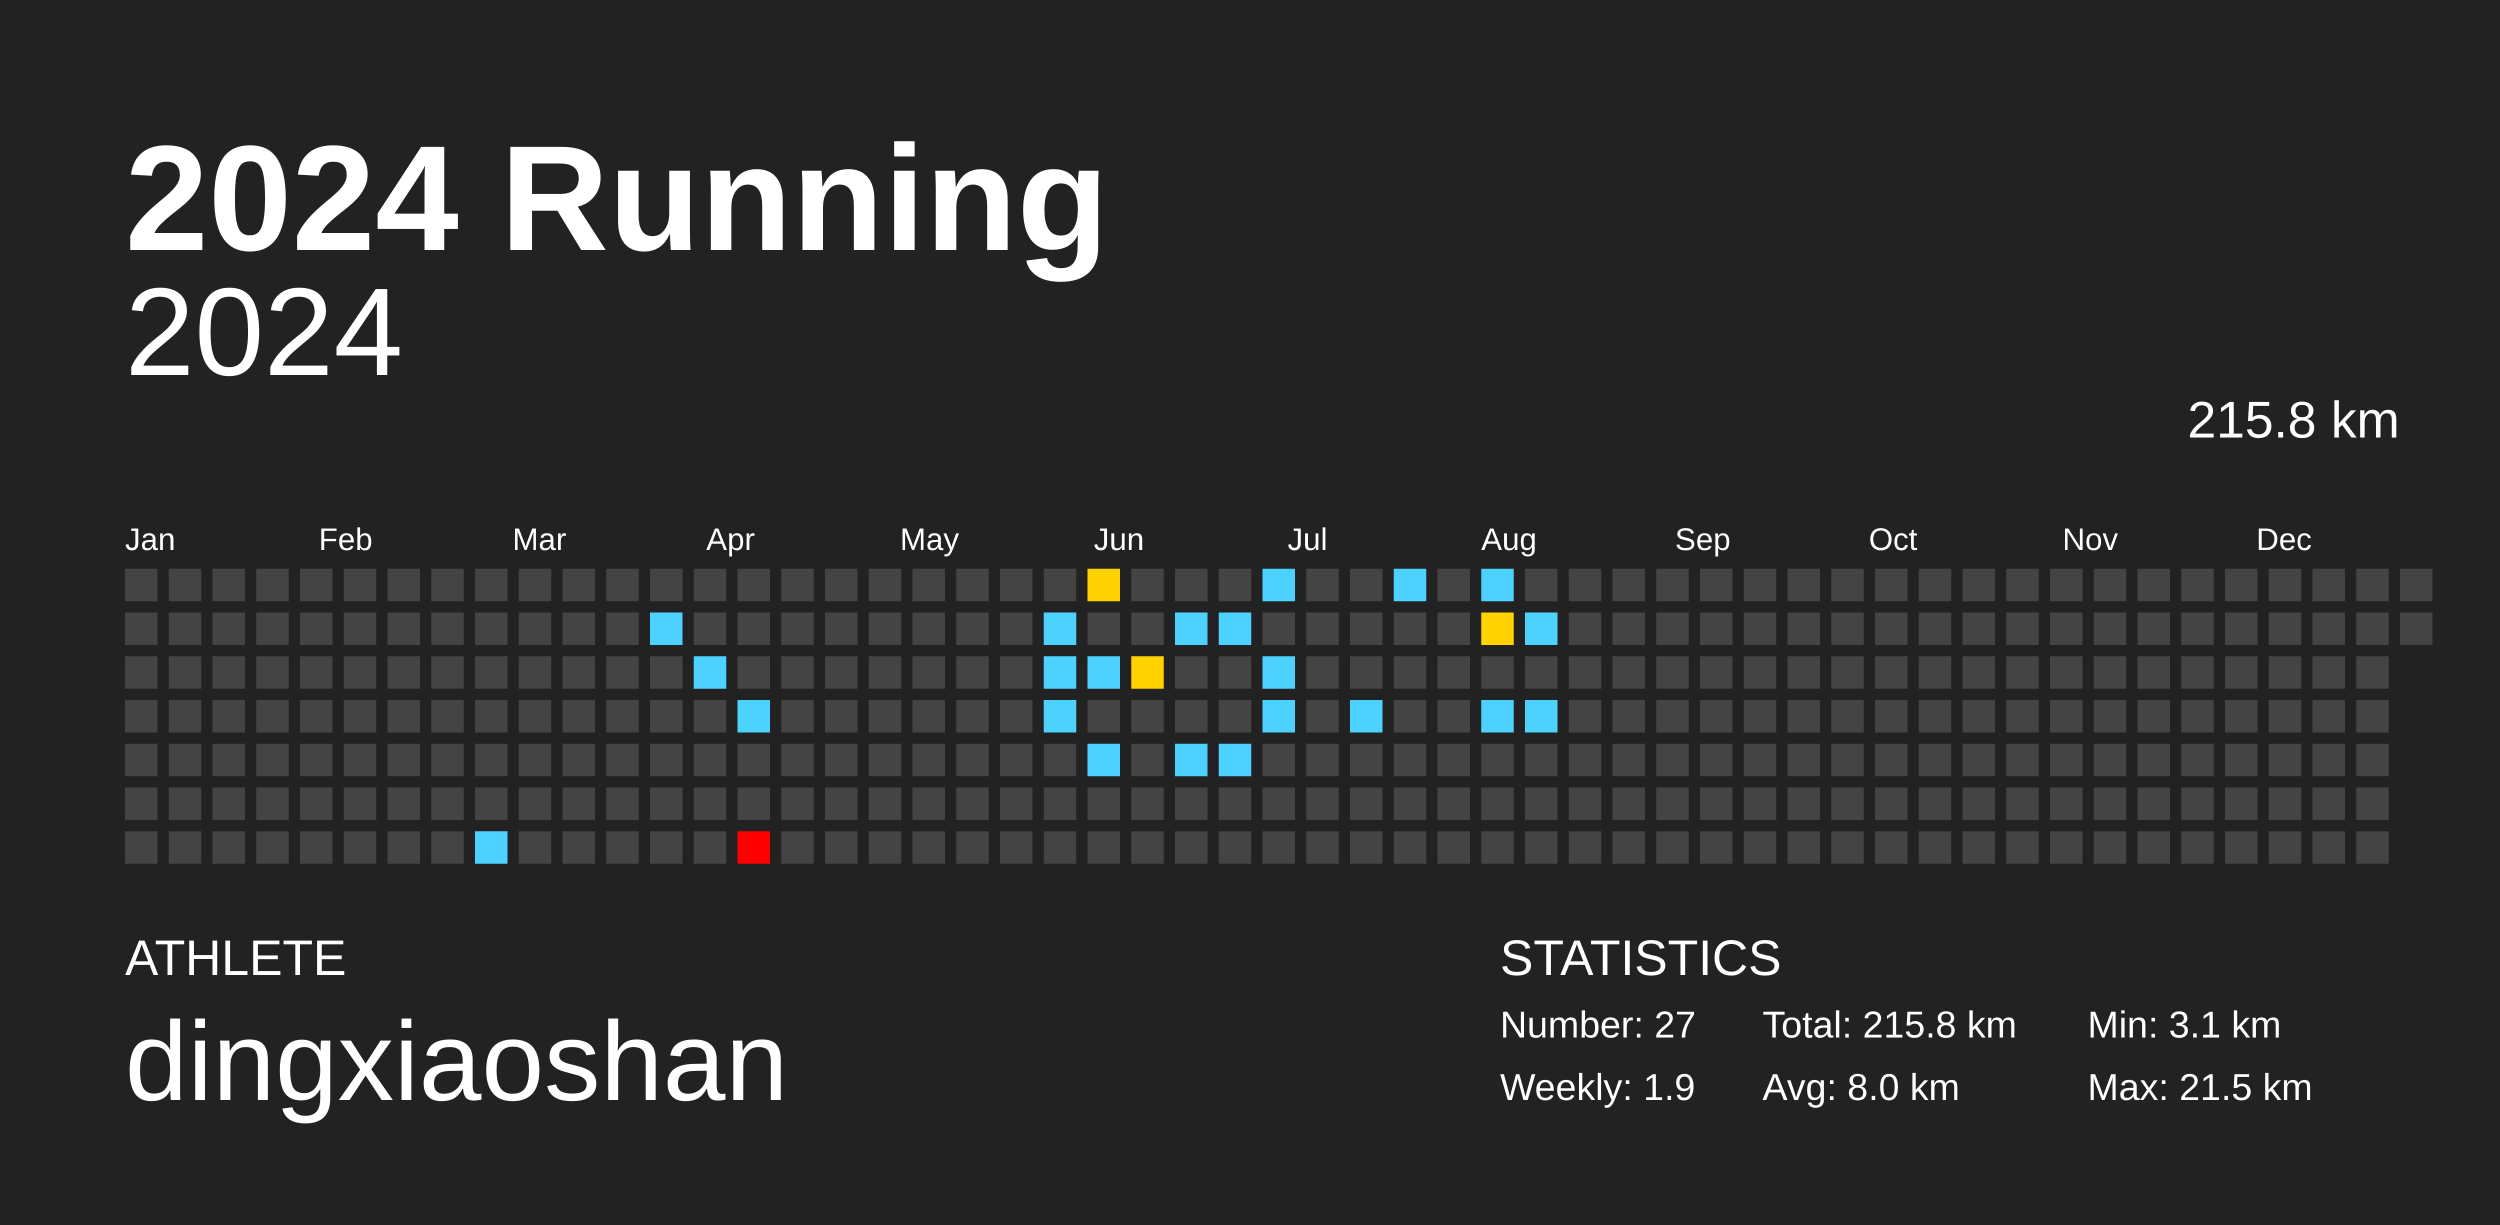
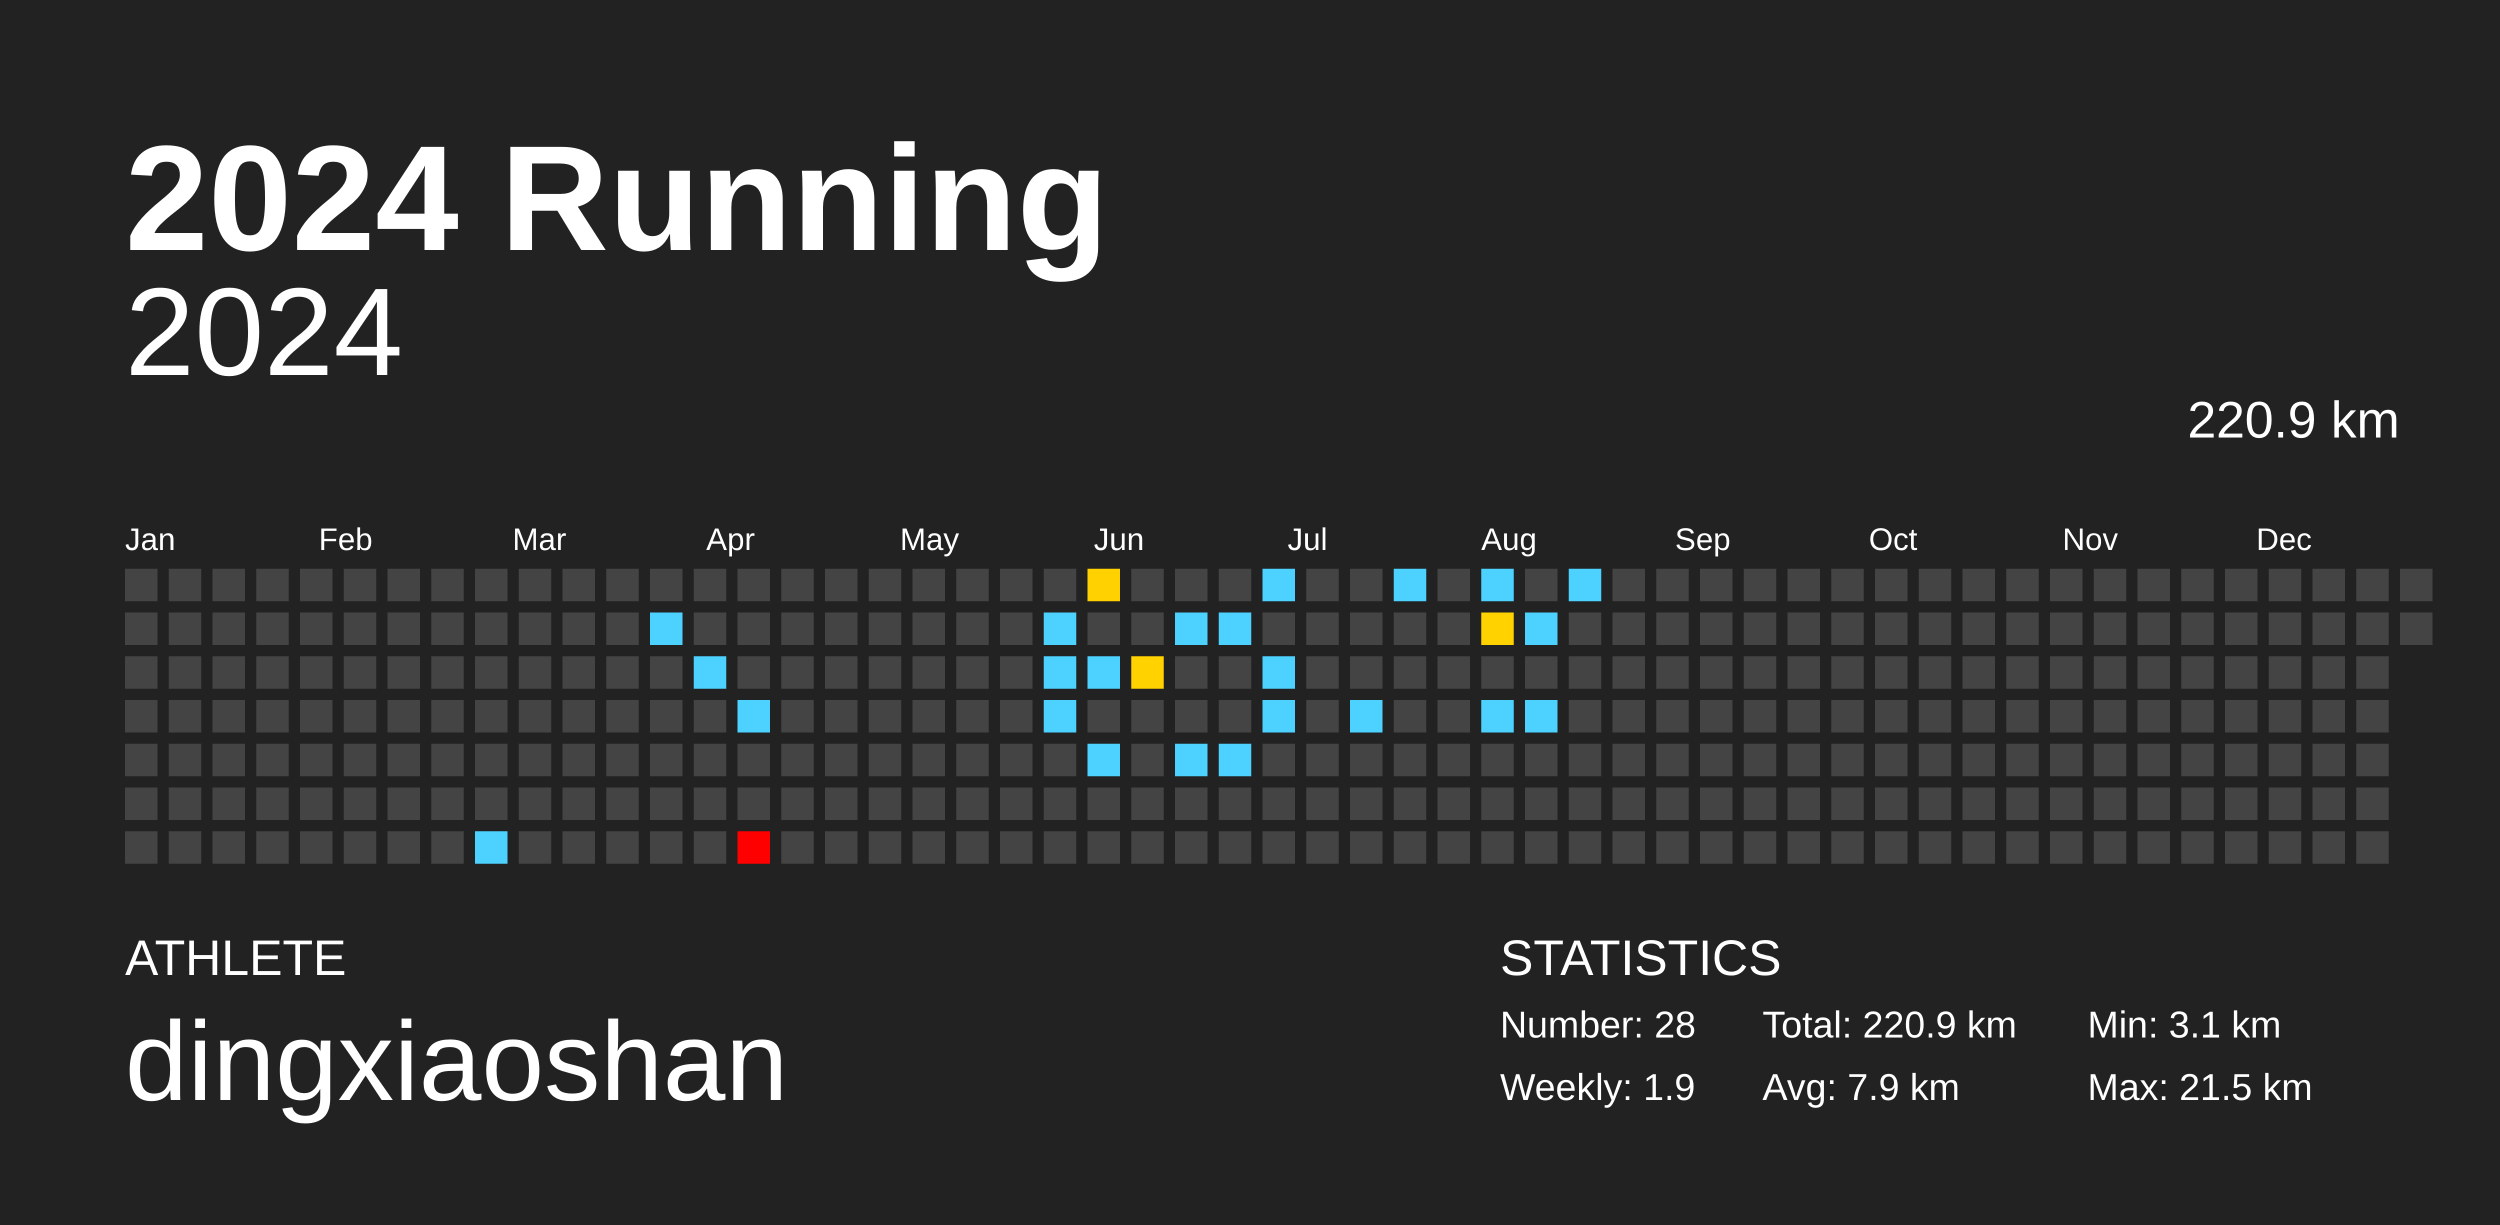
<svg xmlns="http://www.w3.org/2000/svg" baseProfile="full" height="98mm" version="1.1" viewBox="0,0,200,98" width="200mm">
  <defs />
  <rect fill="#222222" height="98" width="200" x="0" y="0" />
  <text fill="#FFFFFF" style="font-size:12px; font-family:Arial; font-weight:bold;" x="10" y="20">2024 Running</text>
  <text fill="#FFFFFF" style="font-size:4px; font-family:Arial" x="10" y="78">ATHLETE</text>
  <text fill="#FFFFFF" style="font-size:9px; font-family:Arial" x="10" y="88">dingxiaoshan</text>
  <text fill="#FFFFFF" style="font-size:4px; font-family:Arial" x="120" y="78">STATISTICS</text>
-   <text fill="#FFFFFF" style="font-size:3px; font-family:Arial" x="120" y="83">Number: 27</text>
+   <text fill="#FFFFFF" style="font-size:3px; font-family:Arial" x="120" y="83">Number: 28</text>
  <text fill="#FFFFFF" style="font-size:3px; font-family:Arial" x="120" y="88">Weekly: 1.9</text>
-   <text fill="#FFFFFF" style="font-size:3px; font-family:Arial" x="141" y="83">Total: 215.8 km</text>
-   <text fill="#FFFFFF" style="font-size:3px; font-family:Arial" x="141" y="88">Avg: 8.0 km</text>
+   <text fill="#FFFFFF" style="font-size:3px; font-family:Arial" x="141" y="83">Total: 220.9 km</text>
+   <text fill="#FFFFFF" style="font-size:3px; font-family:Arial" x="141" y="88">Avg: 7.9 km</text>
  <text fill="#FFFFFF" style="font-size:3px; font-family:Arial" x="167" y="83">Min: 3.1 km</text>
  <text fill="#FFFFFF" style="font-size:3px; font-family:Arial" x="167" y="88">Max: 21.5 km</text>
  <text alignment-baseline="hanging" fill="#FFFFFF" style="font-size:10.0px; font-family:Arial;" x="10" y="30">2024</text>
-   <text alignment-baseline="hanging" fill="#FFFFFF" style="font-size:4.125px; font-family:Arial;" x="175" y="35">215.8 km</text>
+   <text alignment-baseline="hanging" fill="#FFFFFF" style="font-size:4.125px; font-family:Arial;" x="175" y="35">220.9 km</text>
  <text fill="#FFFFFF" style="font-size:2.5px; font-family:Arial" x="10.0" y="44">Jan</text>
  <text fill="#FFFFFF" style="font-size:2.5px; font-family:Arial" x="25.5" y="44">Feb</text>
  <text fill="#FFFFFF" style="font-size:2.5px; font-family:Arial" x="41.0" y="44">Mar</text>
  <text fill="#FFFFFF" style="font-size:2.5px; font-family:Arial" x="56.5" y="44">Apr</text>
  <text fill="#FFFFFF" style="font-size:2.5px; font-family:Arial" x="72.0" y="44">May</text>
  <text fill="#FFFFFF" style="font-size:2.5px; font-family:Arial" x="87.5" y="44">Jun</text>
  <text fill="#FFFFFF" style="font-size:2.5px; font-family:Arial" x="103.0" y="44">Jul</text>
  <text fill="#FFFFFF" style="font-size:2.5px; font-family:Arial" x="118.5" y="44">Aug</text>
  <text fill="#FFFFFF" style="font-size:2.5px; font-family:Arial" x="134.0" y="44">Sep</text>
  <text fill="#FFFFFF" style="font-size:2.5px; font-family:Arial" x="149.5" y="44">Oct</text>
  <text fill="#FFFFFF" style="font-size:2.5px; font-family:Arial" x="165.0" y="44">Nov</text>
  <text fill="#FFFFFF" style="font-size:2.5px; font-family:Arial" x="180.5" y="44">Dec</text>
  <rect fill="#444444" height="2.6" width="2.6" x="10.0" y="45.5" />
  <rect fill="#444444" height="2.6" width="2.6" x="10.0" y="49.0" />
  <rect fill="#444444" height="2.6" width="2.6" x="10.0" y="52.5" />
  <rect fill="#444444" height="2.6" width="2.6" x="10.0" y="56.0" />
  <rect fill="#444444" height="2.6" width="2.6" x="10.0" y="59.5" />
  <rect fill="#444444" height="2.6" width="2.6" x="10.0" y="63.0" />
  <rect fill="#444444" height="2.6" width="2.6" x="10.0" y="66.5" />
  <rect fill="#444444" height="2.6" width="2.6" x="13.5" y="45.5" />
  <rect fill="#444444" height="2.6" width="2.6" x="13.5" y="49.0" />
  <rect fill="#444444" height="2.6" width="2.6" x="13.5" y="52.5" />
  <rect fill="#444444" height="2.6" width="2.6" x="13.5" y="56.0" />
  <rect fill="#444444" height="2.6" width="2.6" x="13.5" y="59.5" />
  <rect fill="#444444" height="2.6" width="2.6" x="13.5" y="63.0" />
  <rect fill="#444444" height="2.6" width="2.6" x="13.5" y="66.5" />
  <rect fill="#444444" height="2.6" width="2.6" x="17.0" y="45.5" />
  <rect fill="#444444" height="2.6" width="2.6" x="17.0" y="49.0" />
  <rect fill="#444444" height="2.6" width="2.6" x="17.0" y="52.5" />
  <rect fill="#444444" height="2.6" width="2.6" x="17.0" y="56.0" />
  <rect fill="#444444" height="2.6" width="2.6" x="17.0" y="59.5" />
  <rect fill="#444444" height="2.6" width="2.6" x="17.0" y="63.0" />
  <rect fill="#444444" height="2.6" width="2.6" x="17.0" y="66.5" />
  <rect fill="#444444" height="2.6" width="2.6" x="20.5" y="45.5" />
  <rect fill="#444444" height="2.6" width="2.6" x="20.5" y="49.0" />
  <rect fill="#444444" height="2.6" width="2.6" x="20.5" y="52.5" />
  <rect fill="#444444" height="2.6" width="2.6" x="20.5" y="56.0" />
  <rect fill="#444444" height="2.6" width="2.6" x="20.5" y="59.5" />
  <rect fill="#444444" height="2.6" width="2.6" x="20.5" y="63.0" />
  <rect fill="#444444" height="2.6" width="2.6" x="20.5" y="66.5" />
  <rect fill="#444444" height="2.6" width="2.6" x="24.0" y="45.5" />
  <rect fill="#444444" height="2.6" width="2.6" x="24.0" y="49.0" />
  <rect fill="#444444" height="2.6" width="2.6" x="24.0" y="52.5" />
  <rect fill="#444444" height="2.6" width="2.6" x="24.0" y="56.0" />
  <rect fill="#444444" height="2.6" width="2.6" x="24.0" y="59.5" />
  <rect fill="#444444" height="2.6" width="2.6" x="24.0" y="63.0" />
  <rect fill="#444444" height="2.6" width="2.6" x="24.0" y="66.5" />
  <rect fill="#444444" height="2.6" width="2.6" x="27.5" y="45.5" />
  <rect fill="#444444" height="2.6" width="2.6" x="27.5" y="49.0" />
  <rect fill="#444444" height="2.6" width="2.6" x="27.5" y="52.5" />
  <rect fill="#444444" height="2.6" width="2.6" x="27.5" y="56.0" />
  <rect fill="#444444" height="2.6" width="2.6" x="27.5" y="59.5" />
  <rect fill="#444444" height="2.6" width="2.6" x="27.5" y="63.0" />
  <rect fill="#444444" height="2.6" width="2.6" x="27.5" y="66.5" />
  <rect fill="#444444" height="2.6" width="2.6" x="31.0" y="45.5" />
  <rect fill="#444444" height="2.6" width="2.6" x="31.0" y="49.0" />
  <rect fill="#444444" height="2.6" width="2.6" x="31.0" y="52.5" />
  <rect fill="#444444" height="2.6" width="2.6" x="31.0" y="56.0" />
  <rect fill="#444444" height="2.6" width="2.6" x="31.0" y="59.5" />
  <rect fill="#444444" height="2.6" width="2.6" x="31.0" y="63.0" />
  <rect fill="#444444" height="2.6" width="2.6" x="31.0" y="66.5" />
  <rect fill="#444444" height="2.6" width="2.6" x="34.5" y="45.5" />
  <rect fill="#444444" height="2.6" width="2.6" x="34.5" y="49.0" />
  <rect fill="#444444" height="2.6" width="2.6" x="34.5" y="52.5" />
  <rect fill="#444444" height="2.6" width="2.6" x="34.5" y="56.0" />
  <rect fill="#444444" height="2.6" width="2.6" x="34.5" y="59.5" />
  <rect fill="#444444" height="2.6" width="2.6" x="34.5" y="63.0" />
  <rect fill="#444444" height="2.6" width="2.6" x="34.5" y="66.5" />
  <rect fill="#444444" height="2.6" width="2.6" x="38.0" y="45.5" />
  <rect fill="#444444" height="2.6" width="2.6" x="38.0" y="49.0" />
  <rect fill="#444444" height="2.6" width="2.6" x="38.0" y="52.5" />
  <rect fill="#444444" height="2.6" width="2.6" x="38.0" y="56.0" />
  <rect fill="#444444" height="2.6" width="2.6" x="38.0" y="59.5" />
  <rect fill="#444444" height="2.6" width="2.6" x="38.0" y="63.0" />
  <rect fill="#4dd2ff" height="2.6" width="2.6" x="38.0" y="66.5" />
  <rect fill="#444444" height="2.6" width="2.6" x="41.5" y="45.5" />
  <rect fill="#444444" height="2.6" width="2.6" x="41.5" y="49.0" />
  <rect fill="#444444" height="2.6" width="2.6" x="41.5" y="52.5" />
  <rect fill="#444444" height="2.6" width="2.6" x="41.5" y="56.0" />
  <rect fill="#444444" height="2.6" width="2.6" x="41.5" y="59.5" />
  <rect fill="#444444" height="2.6" width="2.6" x="41.5" y="63.0" />
  <rect fill="#444444" height="2.6" width="2.6" x="41.5" y="66.5" />
  <rect fill="#444444" height="2.6" width="2.6" x="45.0" y="45.5" />
  <rect fill="#444444" height="2.6" width="2.6" x="45.0" y="49.0" />
  <rect fill="#444444" height="2.6" width="2.6" x="45.0" y="52.5" />
  <rect fill="#444444" height="2.6" width="2.6" x="45.0" y="56.0" />
  <rect fill="#444444" height="2.6" width="2.6" x="45.0" y="59.5" />
  <rect fill="#444444" height="2.6" width="2.6" x="45.0" y="63.0" />
  <rect fill="#444444" height="2.6" width="2.6" x="45.0" y="66.5" />
  <rect fill="#444444" height="2.6" width="2.6" x="48.5" y="45.5" />
  <rect fill="#444444" height="2.6" width="2.6" x="48.5" y="49.0" />
  <rect fill="#444444" height="2.6" width="2.6" x="48.5" y="52.5" />
  <rect fill="#444444" height="2.6" width="2.6" x="48.5" y="56.0" />
  <rect fill="#444444" height="2.6" width="2.6" x="48.5" y="59.5" />
  <rect fill="#444444" height="2.6" width="2.6" x="48.5" y="63.0" />
  <rect fill="#444444" height="2.6" width="2.6" x="48.5" y="66.5" />
  <rect fill="#444444" height="2.6" width="2.6" x="52.0" y="45.5" />
  <rect fill="#4dd2ff" height="2.6" width="2.6" x="52.0" y="49.0" />
  <rect fill="#444444" height="2.6" width="2.6" x="52.0" y="52.5" />
  <rect fill="#444444" height="2.6" width="2.6" x="52.0" y="56.0" />
  <rect fill="#444444" height="2.6" width="2.6" x="52.0" y="59.5" />
  <rect fill="#444444" height="2.6" width="2.6" x="52.0" y="63.0" />
  <rect fill="#444444" height="2.6" width="2.6" x="52.0" y="66.5" />
  <rect fill="#444444" height="2.6" width="2.6" x="55.5" y="45.5" />
  <rect fill="#444444" height="2.6" width="2.6" x="55.5" y="49.0" />
  <rect fill="#4dd2ff" height="2.6" width="2.6" x="55.5" y="52.5" />
  <rect fill="#444444" height="2.6" width="2.6" x="55.5" y="56.0" />
  <rect fill="#444444" height="2.6" width="2.6" x="55.5" y="59.5" />
  <rect fill="#444444" height="2.6" width="2.6" x="55.5" y="63.0" />
  <rect fill="#444444" height="2.6" width="2.6" x="55.5" y="66.5" />
  <rect fill="#444444" height="2.6" width="2.6" x="59.0" y="45.5" />
  <rect fill="#444444" height="2.6" width="2.6" x="59.0" y="49.0" />
  <rect fill="#444444" height="2.6" width="2.6" x="59.0" y="52.5" />
  <rect fill="#4dd2ff" height="2.6" width="2.6" x="59.0" y="56.0" />
  <rect fill="#444444" height="2.6" width="2.6" x="59.0" y="59.5" />
  <rect fill="#444444" height="2.6" width="2.6" x="59.0" y="63.0" />
  <rect fill="red" height="2.6" width="2.6" x="59.0" y="66.5" />
  <rect fill="#444444" height="2.6" width="2.6" x="62.5" y="45.5" />
  <rect fill="#444444" height="2.6" width="2.6" x="62.5" y="49.0" />
  <rect fill="#444444" height="2.6" width="2.6" x="62.5" y="52.5" />
  <rect fill="#444444" height="2.6" width="2.6" x="62.5" y="56.0" />
  <rect fill="#444444" height="2.6" width="2.6" x="62.5" y="59.5" />
  <rect fill="#444444" height="2.6" width="2.6" x="62.5" y="63.0" />
  <rect fill="#444444" height="2.6" width="2.6" x="62.5" y="66.5" />
  <rect fill="#444444" height="2.6" width="2.6" x="66.0" y="45.5" />
  <rect fill="#444444" height="2.6" width="2.6" x="66.0" y="49.0" />
  <rect fill="#444444" height="2.6" width="2.6" x="66.0" y="52.5" />
  <rect fill="#444444" height="2.6" width="2.6" x="66.0" y="56.0" />
  <rect fill="#444444" height="2.6" width="2.6" x="66.0" y="59.5" />
  <rect fill="#444444" height="2.6" width="2.6" x="66.0" y="63.0" />
  <rect fill="#444444" height="2.6" width="2.6" x="66.0" y="66.5" />
  <rect fill="#444444" height="2.6" width="2.6" x="69.5" y="45.5" />
  <rect fill="#444444" height="2.6" width="2.6" x="69.5" y="49.0" />
  <rect fill="#444444" height="2.6" width="2.6" x="69.5" y="52.5" />
  <rect fill="#444444" height="2.6" width="2.6" x="69.5" y="56.0" />
  <rect fill="#444444" height="2.6" width="2.6" x="69.5" y="59.5" />
  <rect fill="#444444" height="2.6" width="2.6" x="69.5" y="63.0" />
  <rect fill="#444444" height="2.6" width="2.6" x="69.5" y="66.5" />
  <rect fill="#444444" height="2.6" width="2.6" x="73.0" y="45.5" />
  <rect fill="#444444" height="2.6" width="2.6" x="73.0" y="49.0" />
  <rect fill="#444444" height="2.6" width="2.6" x="73.0" y="52.5" />
  <rect fill="#444444" height="2.6" width="2.6" x="73.0" y="56.0" />
  <rect fill="#444444" height="2.6" width="2.6" x="73.0" y="59.5" />
  <rect fill="#444444" height="2.6" width="2.6" x="73.0" y="63.0" />
  <rect fill="#444444" height="2.6" width="2.6" x="73.0" y="66.5" />
  <rect fill="#444444" height="2.6" width="2.6" x="76.5" y="45.5" />
  <rect fill="#444444" height="2.6" width="2.6" x="76.5" y="49.0" />
  <rect fill="#444444" height="2.6" width="2.6" x="76.5" y="52.5" />
  <rect fill="#444444" height="2.6" width="2.6" x="76.5" y="56.0" />
  <rect fill="#444444" height="2.6" width="2.6" x="76.5" y="59.5" />
  <rect fill="#444444" height="2.6" width="2.6" x="76.5" y="63.0" />
  <rect fill="#444444" height="2.6" width="2.6" x="76.5" y="66.5" />
  <rect fill="#444444" height="2.6" width="2.6" x="80.0" y="45.5" />
  <rect fill="#444444" height="2.6" width="2.6" x="80.0" y="49.0" />
  <rect fill="#444444" height="2.6" width="2.6" x="80.0" y="52.5" />
  <rect fill="#444444" height="2.6" width="2.6" x="80.0" y="56.0" />
  <rect fill="#444444" height="2.6" width="2.6" x="80.0" y="59.5" />
  <rect fill="#444444" height="2.6" width="2.6" x="80.0" y="63.0" />
  <rect fill="#444444" height="2.6" width="2.6" x="80.0" y="66.5" />
  <rect fill="#444444" height="2.6" width="2.6" x="83.5" y="45.5" />
  <rect fill="#4dd2ff" height="2.6" width="2.6" x="83.5" y="49.0" />
  <rect fill="#4dd2ff" height="2.6" width="2.6" x="83.5" y="52.5" />
  <rect fill="#4dd2ff" height="2.6" width="2.6" x="83.5" y="56.0" />
  <rect fill="#444444" height="2.6" width="2.6" x="83.5" y="59.5" />
  <rect fill="#444444" height="2.6" width="2.6" x="83.5" y="63.0" />
  <rect fill="#444444" height="2.6" width="2.6" x="83.5" y="66.5" />
  <rect fill="#ffd100" height="2.6" width="2.6" x="87.0" y="45.5" />
  <rect fill="#444444" height="2.6" width="2.6" x="87.0" y="49.0" />
  <rect fill="#4dd2ff" height="2.6" width="2.6" x="87.0" y="52.5" />
  <rect fill="#444444" height="2.6" width="2.6" x="87.0" y="56.0" />
  <rect fill="#4dd2ff" height="2.6" width="2.6" x="87.0" y="59.5" />
  <rect fill="#444444" height="2.6" width="2.6" x="87.0" y="63.0" />
  <rect fill="#444444" height="2.6" width="2.6" x="87.0" y="66.5" />
  <rect fill="#444444" height="2.6" width="2.6" x="90.5" y="45.5" />
  <rect fill="#444444" height="2.6" width="2.6" x="90.5" y="49.0" />
  <rect fill="#ffd200" height="2.6" width="2.6" x="90.5" y="52.5" />
  <rect fill="#444444" height="2.6" width="2.6" x="90.5" y="56.0" />
  <rect fill="#444444" height="2.6" width="2.6" x="90.5" y="59.5" />
  <rect fill="#444444" height="2.6" width="2.6" x="90.5" y="63.0" />
  <rect fill="#444444" height="2.6" width="2.6" x="90.5" y="66.5" />
  <rect fill="#444444" height="2.6" width="2.6" x="94.0" y="45.5" />
  <rect fill="#4dd2ff" height="2.6" width="2.6" x="94.0" y="49.0" />
  <rect fill="#444444" height="2.6" width="2.6" x="94.0" y="52.5" />
  <rect fill="#444444" height="2.6" width="2.6" x="94.0" y="56.0" />
  <rect fill="#4dd2ff" height="2.6" width="2.6" x="94.0" y="59.5" />
  <rect fill="#444444" height="2.6" width="2.6" x="94.0" y="63.0" />
  <rect fill="#444444" height="2.6" width="2.6" x="94.0" y="66.5" />
  <rect fill="#444444" height="2.6" width="2.6" x="97.5" y="45.5" />
  <rect fill="#4dd2ff" height="2.6" width="2.6" x="97.5" y="49.0" />
  <rect fill="#444444" height="2.6" width="2.6" x="97.5" y="52.5" />
  <rect fill="#444444" height="2.6" width="2.6" x="97.5" y="56.0" />
  <rect fill="#4dd2ff" height="2.6" width="2.6" x="97.5" y="59.5" />
  <rect fill="#444444" height="2.6" width="2.6" x="97.5" y="63.0" />
  <rect fill="#444444" height="2.6" width="2.6" x="97.5" y="66.5" />
  <rect fill="#4dd2ff" height="2.6" width="2.6" x="101.0" y="45.5" />
  <rect fill="#444444" height="2.6" width="2.6" x="101.0" y="49.0" />
  <rect fill="#4dd2ff" height="2.6" width="2.6" x="101.0" y="52.5" />
  <rect fill="#4dd2ff" height="2.6" width="2.6" x="101.0" y="56.0" />
  <rect fill="#444444" height="2.6" width="2.6" x="101.0" y="59.5" />
  <rect fill="#444444" height="2.6" width="2.6" x="101.0" y="63.0" />
  <rect fill="#444444" height="2.6" width="2.6" x="101.0" y="66.5" />
  <rect fill="#444444" height="2.6" width="2.6" x="104.5" y="45.5" />
  <rect fill="#444444" height="2.6" width="2.6" x="104.5" y="49.0" />
  <rect fill="#444444" height="2.6" width="2.6" x="104.5" y="52.5" />
  <rect fill="#444444" height="2.6" width="2.6" x="104.5" y="56.0" />
  <rect fill="#444444" height="2.6" width="2.6" x="104.5" y="59.5" />
  <rect fill="#444444" height="2.6" width="2.6" x="104.5" y="63.0" />
  <rect fill="#444444" height="2.6" width="2.6" x="104.5" y="66.5" />
  <rect fill="#444444" height="2.6" width="2.6" x="108.0" y="45.5" />
  <rect fill="#444444" height="2.6" width="2.6" x="108.0" y="49.0" />
  <rect fill="#444444" height="2.6" width="2.6" x="108.0" y="52.5" />
  <rect fill="#4dd2ff" height="2.6" width="2.6" x="108.0" y="56.0" />
  <rect fill="#444444" height="2.6" width="2.6" x="108.0" y="59.5" />
  <rect fill="#444444" height="2.6" width="2.6" x="108.0" y="63.0" />
  <rect fill="#444444" height="2.6" width="2.6" x="108.0" y="66.5" />
  <rect fill="#4dd2ff" height="2.6" width="2.6" x="111.5" y="45.5" />
  <rect fill="#444444" height="2.6" width="2.6" x="111.5" y="49.0" />
  <rect fill="#444444" height="2.6" width="2.6" x="111.5" y="52.5" />
  <rect fill="#444444" height="2.6" width="2.6" x="111.5" y="56.0" />
  <rect fill="#444444" height="2.6" width="2.6" x="111.5" y="59.5" />
  <rect fill="#444444" height="2.6" width="2.6" x="111.5" y="63.0" />
  <rect fill="#444444" height="2.6" width="2.6" x="111.5" y="66.5" />
  <rect fill="#444444" height="2.6" width="2.6" x="115.0" y="45.5" />
  <rect fill="#444444" height="2.6" width="2.6" x="115.0" y="49.0" />
  <rect fill="#444444" height="2.6" width="2.6" x="115.0" y="52.5" />
  <rect fill="#444444" height="2.6" width="2.6" x="115.0" y="56.0" />
  <rect fill="#444444" height="2.6" width="2.6" x="115.0" y="59.5" />
  <rect fill="#444444" height="2.6" width="2.6" x="115.0" y="63.0" />
  <rect fill="#444444" height="2.6" width="2.6" x="115.0" y="66.5" />
  <rect fill="#4dd2ff" height="2.6" width="2.6" x="118.5" y="45.5" />
  <rect fill="#ffd200" height="2.6" width="2.6" x="118.5" y="49.0" />
  <rect fill="#444444" height="2.6" width="2.6" x="118.5" y="52.5" />
  <rect fill="#4dd2ff" height="2.6" width="2.6" x="118.5" y="56.0" />
  <rect fill="#444444" height="2.6" width="2.6" x="118.5" y="59.5" />
  <rect fill="#444444" height="2.6" width="2.6" x="118.5" y="63.0" />
  <rect fill="#444444" height="2.6" width="2.6" x="118.5" y="66.5" />
  <rect fill="#444444" height="2.6" width="2.6" x="122.0" y="45.5" />
  <rect fill="#4dd2ff" height="2.6" width="2.6" x="122.0" y="49.0" />
  <rect fill="#444444" height="2.6" width="2.6" x="122.0" y="52.5" />
  <rect fill="#4dd2ff" height="2.6" width="2.6" x="122.0" y="56.0" />
  <rect fill="#444444" height="2.6" width="2.6" x="122.0" y="59.5" />
  <rect fill="#444444" height="2.6" width="2.6" x="122.0" y="63.0" />
  <rect fill="#444444" height="2.6" width="2.6" x="122.0" y="66.5" />
-   <rect fill="#444444" height="2.6" width="2.6" x="125.5" y="45.5" />
+   <rect fill="#4dd2ff" height="2.6" width="2.6" x="125.5" y="45.5" />
  <rect fill="#444444" height="2.6" width="2.6" x="125.5" y="49.0" />
  <rect fill="#444444" height="2.6" width="2.6" x="125.5" y="52.5" />
  <rect fill="#444444" height="2.6" width="2.6" x="125.5" y="56.0" />
  <rect fill="#444444" height="2.6" width="2.6" x="125.5" y="59.5" />
  <rect fill="#444444" height="2.6" width="2.6" x="125.5" y="63.0" />
  <rect fill="#444444" height="2.6" width="2.6" x="125.5" y="66.5" />
  <rect fill="#444444" height="2.6" width="2.6" x="129.0" y="45.5" />
  <rect fill="#444444" height="2.6" width="2.6" x="129.0" y="49.0" />
  <rect fill="#444444" height="2.6" width="2.6" x="129.0" y="52.5" />
  <rect fill="#444444" height="2.6" width="2.6" x="129.0" y="56.0" />
  <rect fill="#444444" height="2.6" width="2.6" x="129.0" y="59.5" />
  <rect fill="#444444" height="2.6" width="2.6" x="129.0" y="63.0" />
  <rect fill="#444444" height="2.6" width="2.6" x="129.0" y="66.5" />
  <rect fill="#444444" height="2.6" width="2.6" x="132.5" y="45.5" />
  <rect fill="#444444" height="2.6" width="2.6" x="132.5" y="49.0" />
  <rect fill="#444444" height="2.6" width="2.6" x="132.5" y="52.5" />
  <rect fill="#444444" height="2.6" width="2.6" x="132.5" y="56.0" />
  <rect fill="#444444" height="2.6" width="2.6" x="132.5" y="59.5" />
  <rect fill="#444444" height="2.6" width="2.6" x="132.5" y="63.0" />
  <rect fill="#444444" height="2.6" width="2.6" x="132.5" y="66.5" />
  <rect fill="#444444" height="2.6" width="2.6" x="136.0" y="45.5" />
  <rect fill="#444444" height="2.6" width="2.6" x="136.0" y="49.0" />
  <rect fill="#444444" height="2.6" width="2.6" x="136.0" y="52.5" />
  <rect fill="#444444" height="2.6" width="2.6" x="136.0" y="56.0" />
  <rect fill="#444444" height="2.6" width="2.6" x="136.0" y="59.5" />
  <rect fill="#444444" height="2.6" width="2.6" x="136.0" y="63.0" />
  <rect fill="#444444" height="2.6" width="2.6" x="136.0" y="66.5" />
  <rect fill="#444444" height="2.6" width="2.6" x="139.5" y="45.5" />
  <rect fill="#444444" height="2.6" width="2.6" x="139.5" y="49.0" />
  <rect fill="#444444" height="2.6" width="2.6" x="139.5" y="52.5" />
  <rect fill="#444444" height="2.6" width="2.6" x="139.5" y="56.0" />
  <rect fill="#444444" height="2.6" width="2.6" x="139.5" y="59.5" />
  <rect fill="#444444" height="2.6" width="2.6" x="139.5" y="63.0" />
  <rect fill="#444444" height="2.6" width="2.6" x="139.5" y="66.5" />
  <rect fill="#444444" height="2.6" width="2.6" x="143.0" y="45.5" />
  <rect fill="#444444" height="2.6" width="2.6" x="143.0" y="49.0" />
  <rect fill="#444444" height="2.6" width="2.6" x="143.0" y="52.5" />
  <rect fill="#444444" height="2.6" width="2.6" x="143.0" y="56.0" />
  <rect fill="#444444" height="2.6" width="2.6" x="143.0" y="59.5" />
  <rect fill="#444444" height="2.6" width="2.6" x="143.0" y="63.0" />
  <rect fill="#444444" height="2.6" width="2.6" x="143.0" y="66.5" />
  <rect fill="#444444" height="2.6" width="2.6" x="146.5" y="45.5" />
  <rect fill="#444444" height="2.6" width="2.6" x="146.5" y="49.0" />
  <rect fill="#444444" height="2.6" width="2.6" x="146.5" y="52.5" />
  <rect fill="#444444" height="2.6" width="2.6" x="146.5" y="56.0" />
  <rect fill="#444444" height="2.6" width="2.6" x="146.5" y="59.5" />
  <rect fill="#444444" height="2.6" width="2.6" x="146.5" y="63.0" />
  <rect fill="#444444" height="2.6" width="2.6" x="146.5" y="66.5" />
  <rect fill="#444444" height="2.6" width="2.6" x="150.0" y="45.5" />
  <rect fill="#444444" height="2.6" width="2.6" x="150.0" y="49.0" />
  <rect fill="#444444" height="2.6" width="2.6" x="150.0" y="52.5" />
  <rect fill="#444444" height="2.6" width="2.6" x="150.0" y="56.0" />
  <rect fill="#444444" height="2.6" width="2.6" x="150.0" y="59.5" />
  <rect fill="#444444" height="2.6" width="2.6" x="150.0" y="63.0" />
  <rect fill="#444444" height="2.6" width="2.6" x="150.0" y="66.5" />
  <rect fill="#444444" height="2.6" width="2.6" x="153.5" y="45.5" />
  <rect fill="#444444" height="2.6" width="2.6" x="153.5" y="49.0" />
  <rect fill="#444444" height="2.6" width="2.6" x="153.5" y="52.5" />
  <rect fill="#444444" height="2.6" width="2.6" x="153.5" y="56.0" />
  <rect fill="#444444" height="2.6" width="2.6" x="153.5" y="59.5" />
  <rect fill="#444444" height="2.6" width="2.6" x="153.5" y="63.0" />
  <rect fill="#444444" height="2.6" width="2.6" x="153.5" y="66.5" />
  <rect fill="#444444" height="2.6" width="2.6" x="157.0" y="45.5" />
  <rect fill="#444444" height="2.6" width="2.6" x="157.0" y="49.0" />
  <rect fill="#444444" height="2.6" width="2.6" x="157.0" y="52.5" />
  <rect fill="#444444" height="2.6" width="2.6" x="157.0" y="56.0" />
  <rect fill="#444444" height="2.6" width="2.6" x="157.0" y="59.5" />
  <rect fill="#444444" height="2.6" width="2.6" x="157.0" y="63.0" />
  <rect fill="#444444" height="2.6" width="2.6" x="157.0" y="66.5" />
  <rect fill="#444444" height="2.6" width="2.6" x="160.5" y="45.5" />
  <rect fill="#444444" height="2.6" width="2.6" x="160.5" y="49.0" />
  <rect fill="#444444" height="2.6" width="2.6" x="160.5" y="52.5" />
  <rect fill="#444444" height="2.6" width="2.6" x="160.5" y="56.0" />
  <rect fill="#444444" height="2.6" width="2.6" x="160.5" y="59.5" />
  <rect fill="#444444" height="2.6" width="2.6" x="160.5" y="63.0" />
  <rect fill="#444444" height="2.6" width="2.6" x="160.5" y="66.5" />
  <rect fill="#444444" height="2.6" width="2.6" x="164.0" y="45.5" />
  <rect fill="#444444" height="2.6" width="2.6" x="164.0" y="49.0" />
  <rect fill="#444444" height="2.6" width="2.6" x="164.0" y="52.5" />
  <rect fill="#444444" height="2.6" width="2.6" x="164.0" y="56.0" />
  <rect fill="#444444" height="2.6" width="2.6" x="164.0" y="59.5" />
  <rect fill="#444444" height="2.6" width="2.6" x="164.0" y="63.0" />
  <rect fill="#444444" height="2.6" width="2.6" x="164.0" y="66.5" />
  <rect fill="#444444" height="2.6" width="2.6" x="167.5" y="45.5" />
  <rect fill="#444444" height="2.6" width="2.6" x="167.5" y="49.0" />
  <rect fill="#444444" height="2.6" width="2.6" x="167.5" y="52.5" />
  <rect fill="#444444" height="2.6" width="2.6" x="167.5" y="56.0" />
  <rect fill="#444444" height="2.6" width="2.6" x="167.5" y="59.5" />
  <rect fill="#444444" height="2.6" width="2.6" x="167.5" y="63.0" />
  <rect fill="#444444" height="2.6" width="2.6" x="167.5" y="66.5" />
  <rect fill="#444444" height="2.6" width="2.6" x="171.0" y="45.5" />
  <rect fill="#444444" height="2.6" width="2.6" x="171.0" y="49.0" />
  <rect fill="#444444" height="2.6" width="2.6" x="171.0" y="52.5" />
  <rect fill="#444444" height="2.6" width="2.6" x="171.0" y="56.0" />
  <rect fill="#444444" height="2.6" width="2.6" x="171.0" y="59.5" />
  <rect fill="#444444" height="2.6" width="2.6" x="171.0" y="63.0" />
  <rect fill="#444444" height="2.6" width="2.6" x="171.0" y="66.5" />
  <rect fill="#444444" height="2.6" width="2.6" x="174.5" y="45.5" />
  <rect fill="#444444" height="2.6" width="2.6" x="174.5" y="49.0" />
  <rect fill="#444444" height="2.6" width="2.6" x="174.5" y="52.5" />
  <rect fill="#444444" height="2.6" width="2.6" x="174.5" y="56.0" />
  <rect fill="#444444" height="2.6" width="2.6" x="174.5" y="59.5" />
  <rect fill="#444444" height="2.6" width="2.6" x="174.5" y="63.0" />
  <rect fill="#444444" height="2.6" width="2.6" x="174.5" y="66.5" />
  <rect fill="#444444" height="2.6" width="2.6" x="178.0" y="45.5" />
  <rect fill="#444444" height="2.6" width="2.6" x="178.0" y="49.0" />
  <rect fill="#444444" height="2.6" width="2.6" x="178.0" y="52.5" />
  <rect fill="#444444" height="2.6" width="2.6" x="178.0" y="56.0" />
  <rect fill="#444444" height="2.6" width="2.6" x="178.0" y="59.5" />
  <rect fill="#444444" height="2.6" width="2.6" x="178.0" y="63.0" />
  <rect fill="#444444" height="2.6" width="2.6" x="178.0" y="66.5" />
  <rect fill="#444444" height="2.6" width="2.6" x="181.5" y="45.5" />
  <rect fill="#444444" height="2.6" width="2.6" x="181.5" y="49.0" />
  <rect fill="#444444" height="2.6" width="2.6" x="181.5" y="52.5" />
  <rect fill="#444444" height="2.6" width="2.6" x="181.5" y="56.0" />
  <rect fill="#444444" height="2.6" width="2.6" x="181.5" y="59.5" />
  <rect fill="#444444" height="2.6" width="2.6" x="181.5" y="63.0" />
  <rect fill="#444444" height="2.6" width="2.6" x="181.5" y="66.5" />
  <rect fill="#444444" height="2.6" width="2.6" x="185.0" y="45.5" />
  <rect fill="#444444" height="2.6" width="2.6" x="185.0" y="49.0" />
  <rect fill="#444444" height="2.6" width="2.6" x="185.0" y="52.5" />
  <rect fill="#444444" height="2.6" width="2.6" x="185.0" y="56.0" />
  <rect fill="#444444" height="2.6" width="2.6" x="185.0" y="59.5" />
  <rect fill="#444444" height="2.6" width="2.6" x="185.0" y="63.0" />
  <rect fill="#444444" height="2.6" width="2.6" x="185.0" y="66.5" />
  <rect fill="#444444" height="2.6" width="2.6" x="188.5" y="45.5" />
  <rect fill="#444444" height="2.6" width="2.6" x="188.5" y="49.0" />
  <rect fill="#444444" height="2.6" width="2.6" x="188.5" y="52.5" />
  <rect fill="#444444" height="2.6" width="2.6" x="188.5" y="56.0" />
  <rect fill="#444444" height="2.6" width="2.6" x="188.5" y="59.5" />
  <rect fill="#444444" height="2.6" width="2.6" x="188.5" y="63.0" />
  <rect fill="#444444" height="2.6" width="2.6" x="188.5" y="66.5" />
  <rect fill="#444444" height="2.6" width="2.6" x="192.0" y="45.5" />
  <rect fill="#444444" height="2.6" width="2.6" x="192.0" y="49.0" />
</svg>
